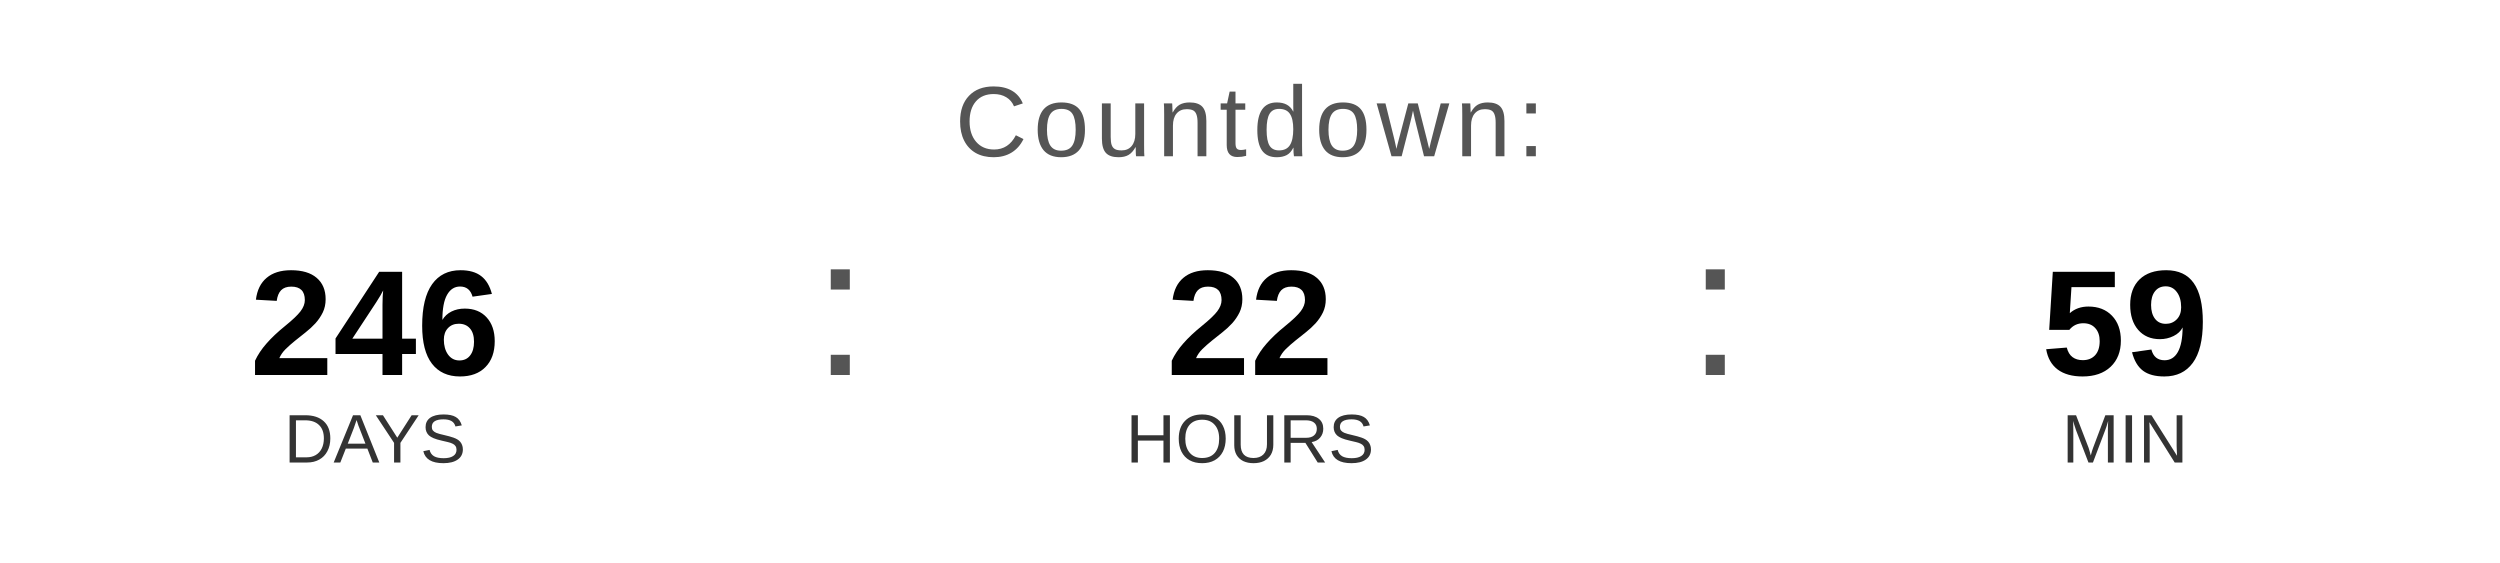
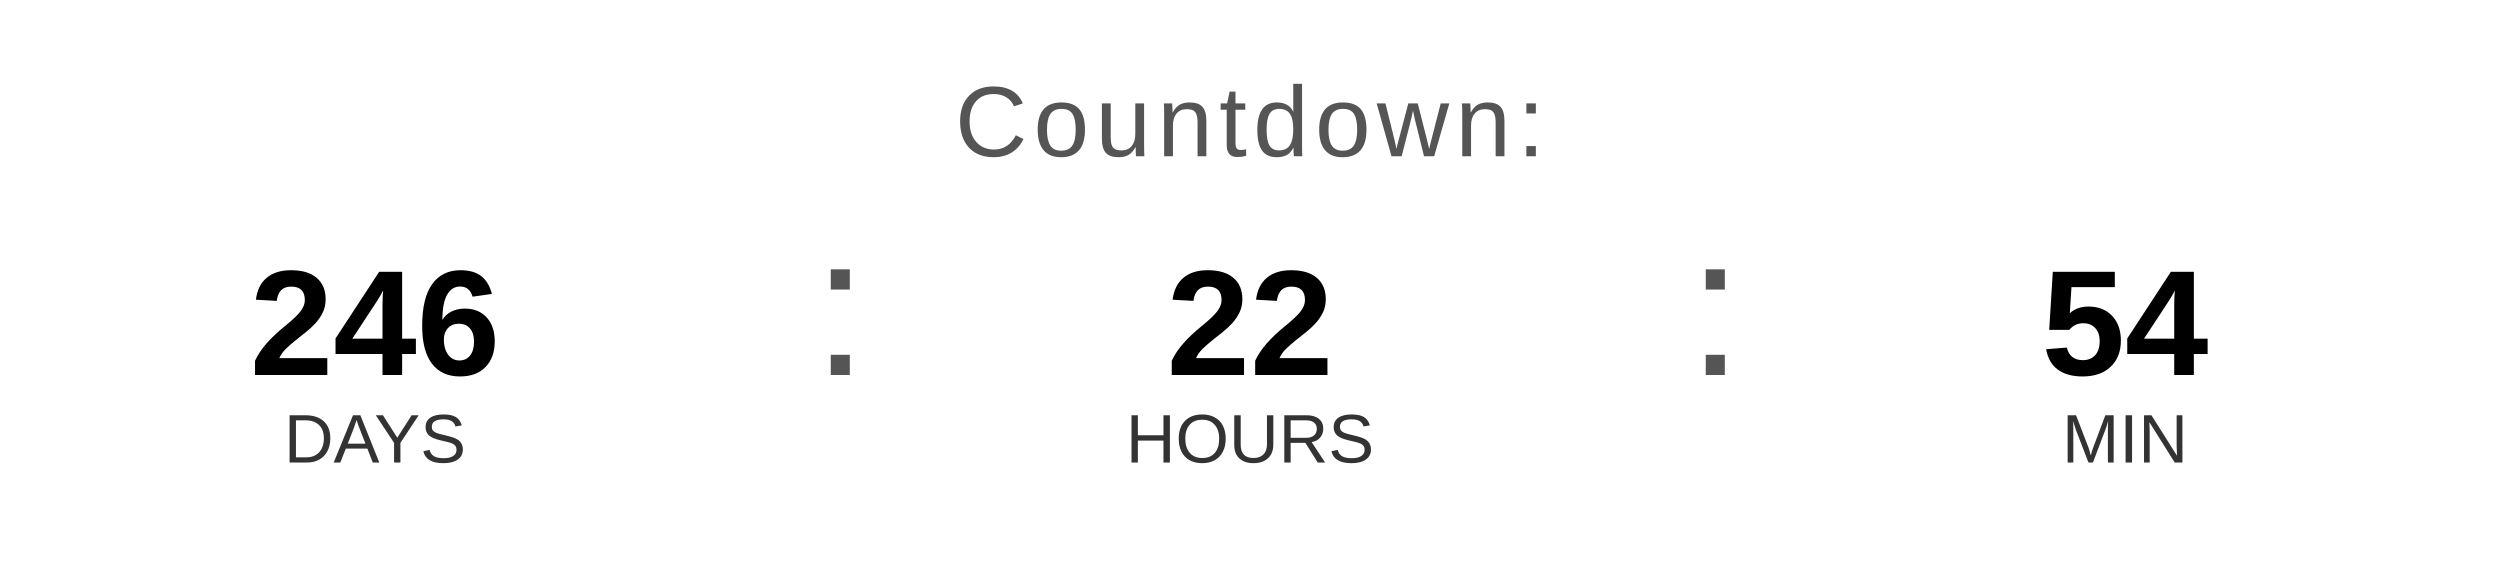
<svg xmlns="http://www.w3.org/2000/svg" width="400" height="90" viewBox="0 0 400 90">
  <text x="200" y="25" font-family="Arial, Helvetica, sans-serif" font-size="16" fill="#555555" text-anchor="middle" letter-spacing="1">
    Countdown:
  </text>
  <text x="60" y="60" font-family="Arial, Helvetica, sans-serif" font-size="24" font-weight="bold" fill="#000000" text-anchor="middle">246</text>
  <text x="60" y="74" font-family="Arial, Helvetica, sans-serif" font-size="11" fill="#333333" text-anchor="middle">DAYS</text>
  <text x="130" y="60" font-family="Arial, sans-serif" font-size="32" fill="#555555">:</text>
  <text x="200" y="60" font-family="Arial, Helvetica, sans-serif" font-size="24" font-weight="bold" fill="#000000" text-anchor="middle">22</text>
  <text x="200" y="74" font-family="Arial, Helvetica, sans-serif" font-size="11" fill="#333333" text-anchor="middle">HOURS</text>
  <text x="270" y="60" font-family="Arial, sans-serif" font-size="32" fill="#555555">:</text>
-   <text x="340" y="60" font-family="Arial, Helvetica, sans-serif" font-size="24" font-weight="bold" fill="#000000" text-anchor="middle">59</text>
+   <text x="340" y="60" font-family="Arial, Helvetica, sans-serif" font-size="24" font-weight="bold" fill="#000000" text-anchor="middle">54</text>
  <text x="340" y="74" font-family="Arial, Helvetica, sans-serif" font-size="11" fill="#333333" text-anchor="middle">MIN</text>
</svg>
